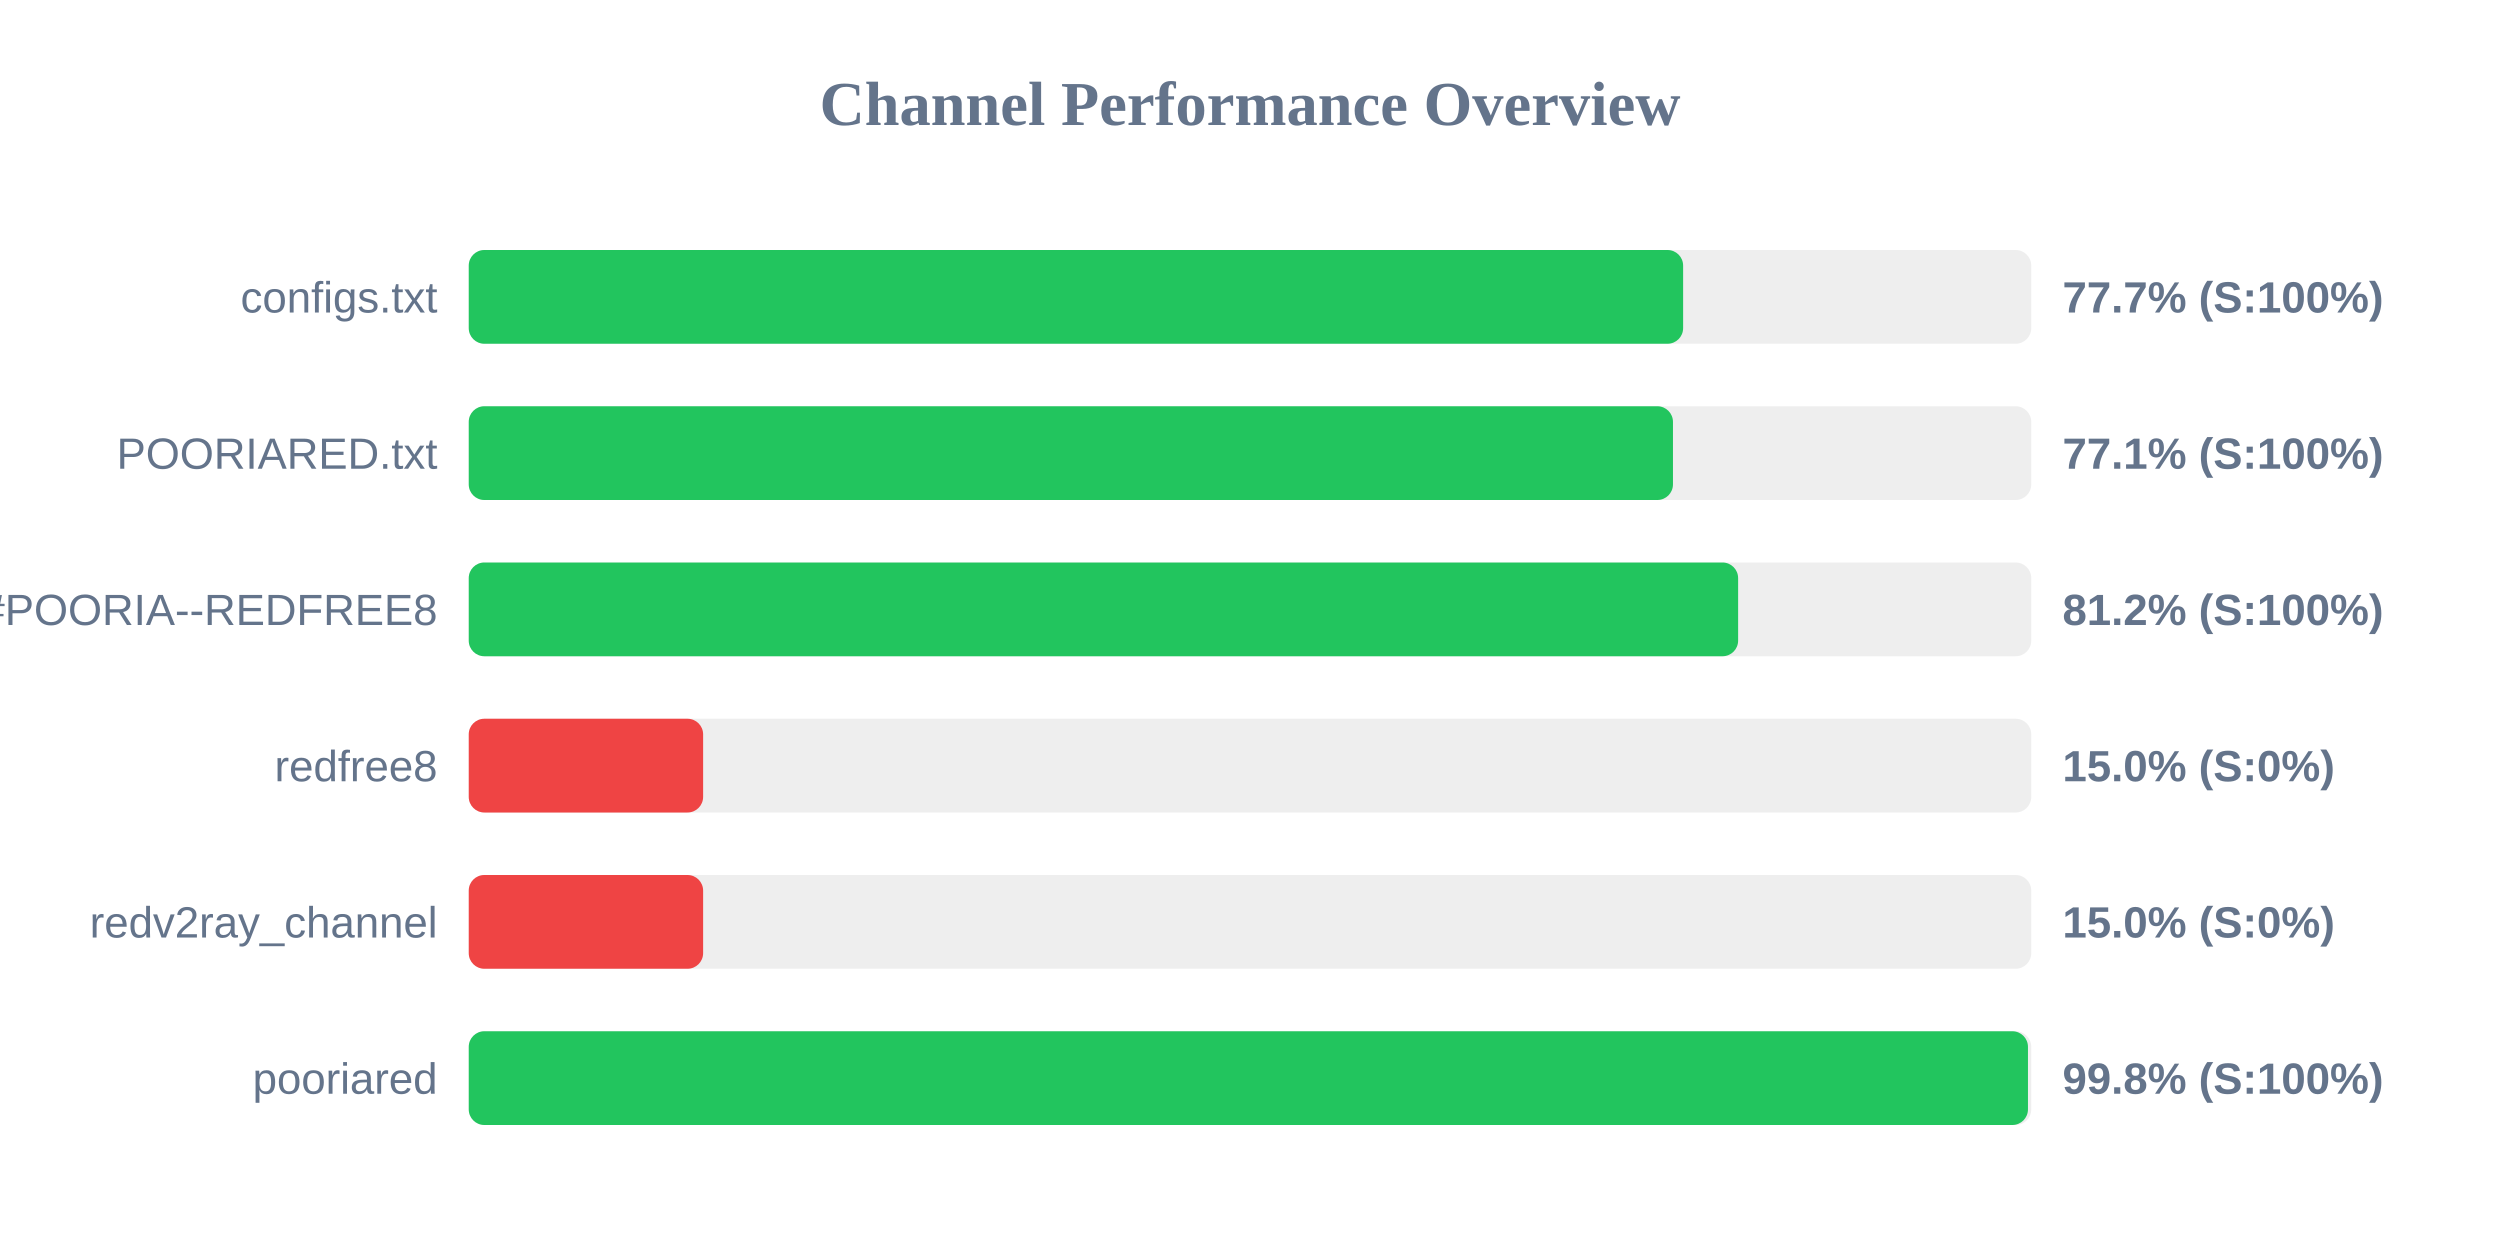
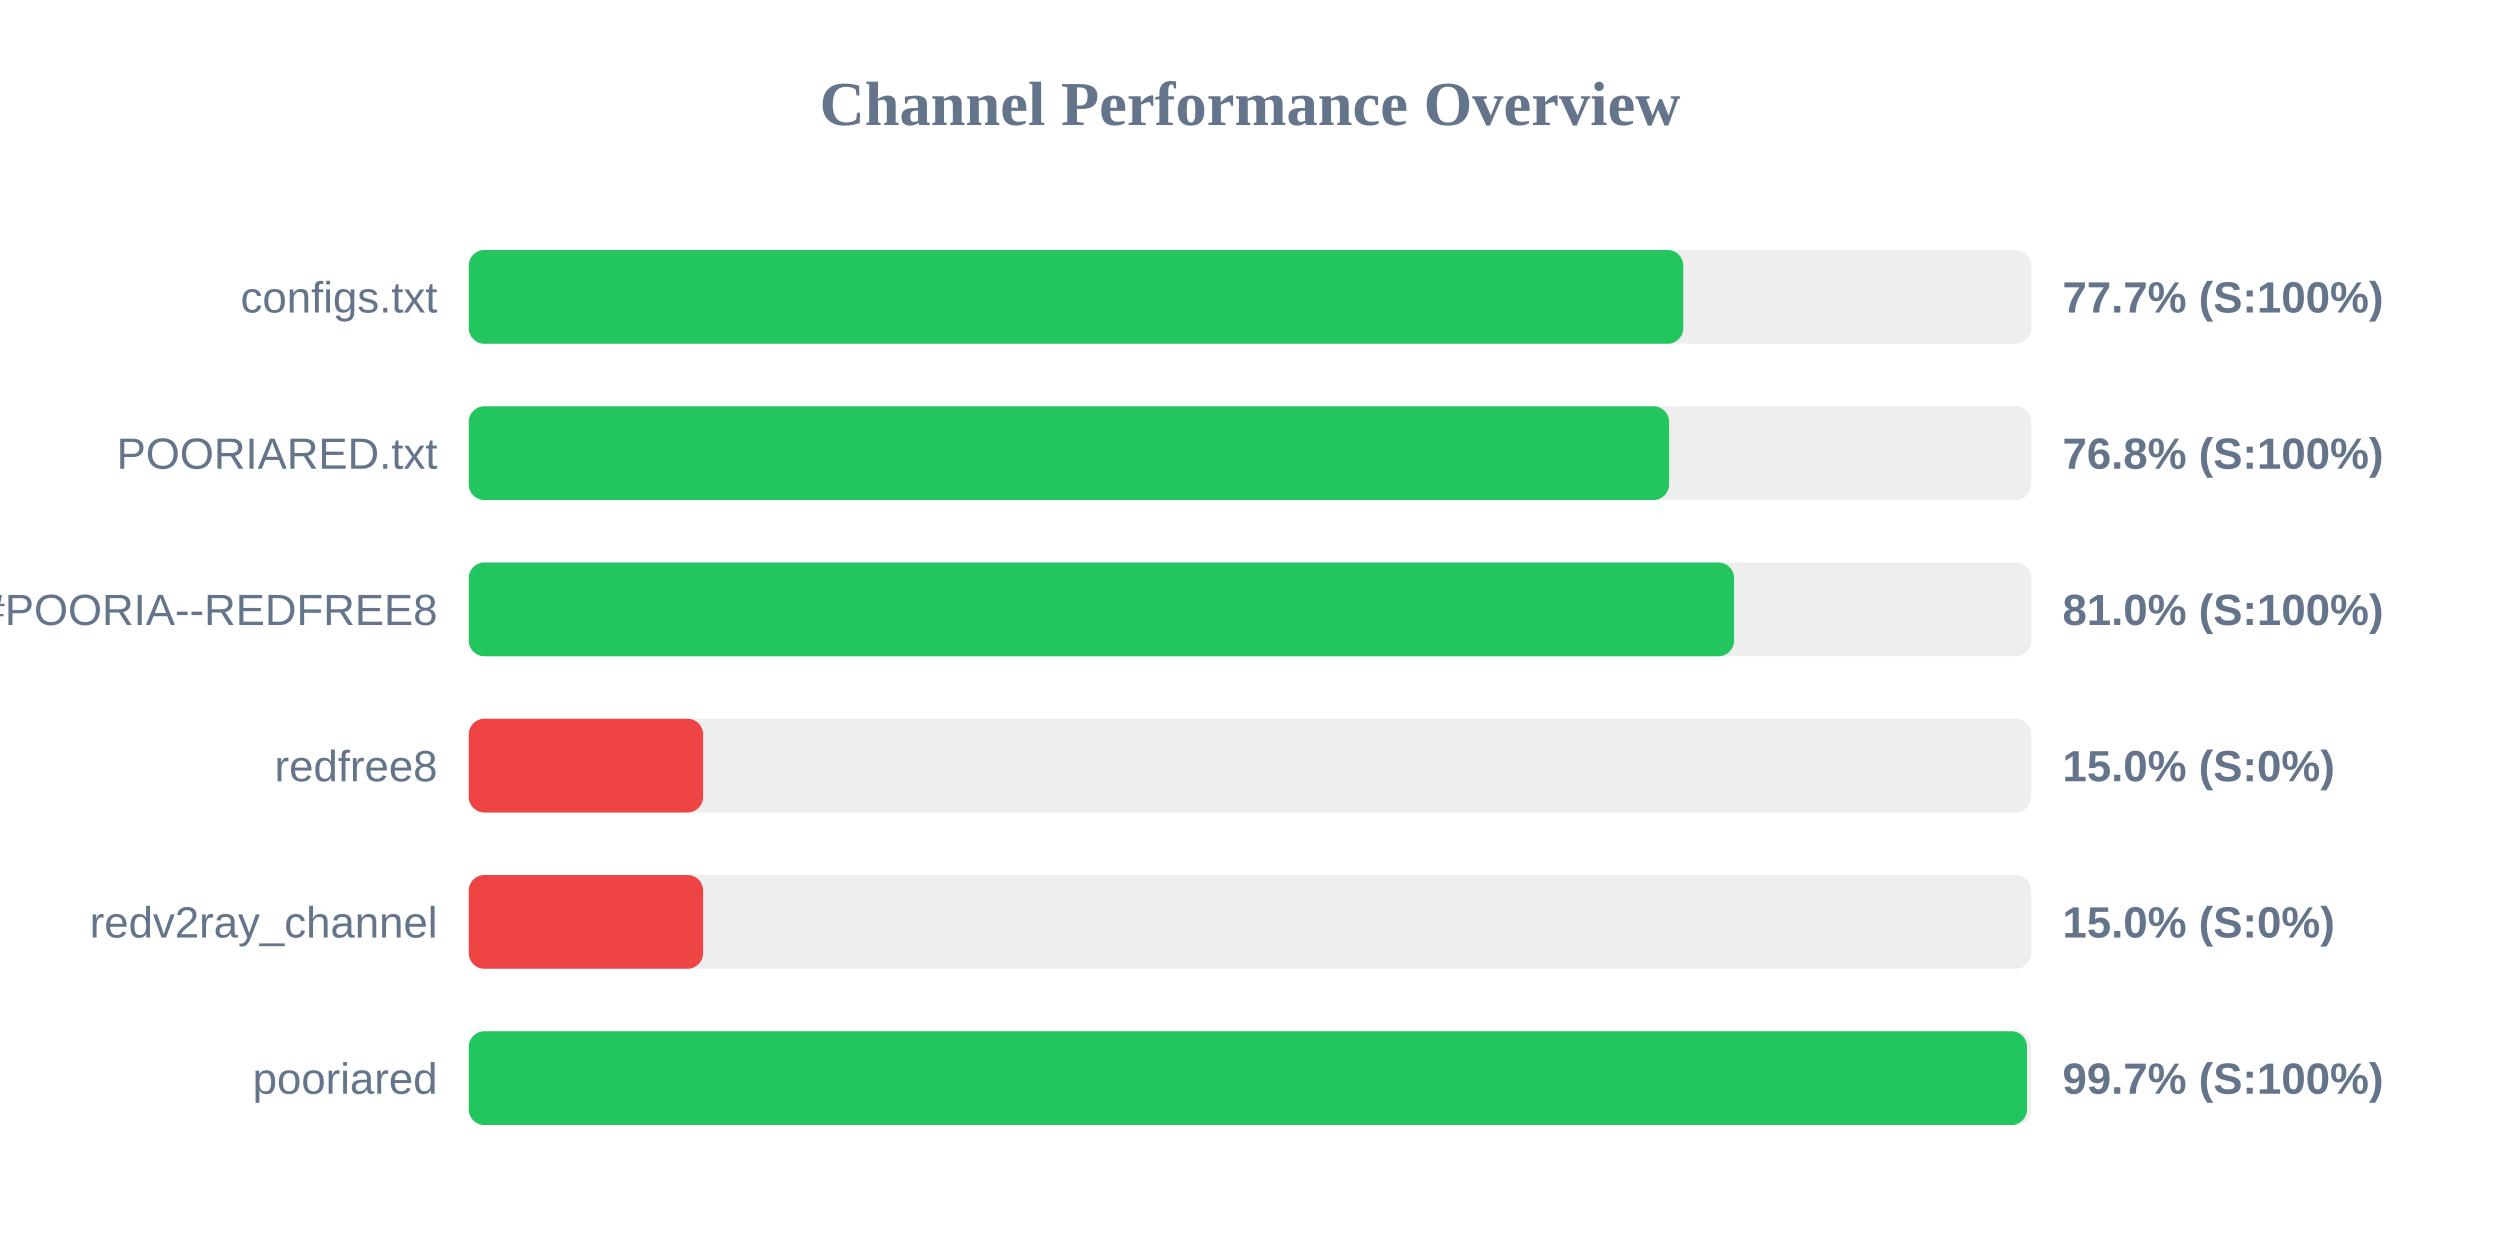
<svg xmlns="http://www.w3.org/2000/svg" width="800" height="400" version="1.1">
  <style>
        .row { font: 14px Arial; fill: #64748b; }
        .score { font: bold 14px Arial; fill: #64748b; }
    </style>
  <text x="400" y="40" text-anchor="middle" font-size="20px" font-weight="bold" fill="#64748b">Channel Performance Overview</text>
  <rect x="150" y="80" width="500" height="30" fill="#eee" rx="5" />
-   <rect x="150" y="80" width="388.6" height="30" fill="#22c55e" rx="5" />
+   <rect x="150" y="80" width="388.65" height="30" fill="#22c55e" rx="5" />
  <text x="140" y="100" text-anchor="end" class="row">configs.txt</text>
  <text x="660" y="100" text-anchor="start" class="score">77.7% (S:100%)</text>
  <rect x="150" y="130" width="500" height="30" fill="#eee" rx="5" />
-   <rect x="150" y="130" width="385.35" height="30" fill="#22c55e" rx="5" />
+   <rect x="150" y="130" width="384.1" height="30" fill="#22c55e" rx="5" />
  <text x="140" y="150" text-anchor="end" class="row">POORIARED.txt</text>
-   <text x="660" y="150" text-anchor="start" class="score">77.1% (S:100%)</text>
+   <text x="660" y="150" text-anchor="start" class="score">76.8% (S:100%)</text>
  <rect x="150" y="180" width="500" height="30" fill="#eee" rx="5" />
-   <rect x="150" y="180" width="406.2" height="30" fill="#22c55e" rx="5" />
+   <rect x="150" y="180" width="404.9" height="30" fill="#22c55e" rx="5" />
  <text x="140" y="200" text-anchor="end" class="row">POORIA--REDFREE8.txt#POORIA--REDFREE8</text>
-   <text x="660" y="200" text-anchor="start" class="score">81.2% (S:100%)</text>
+   <text x="660" y="200" text-anchor="start" class="score">81.0% (S:100%)</text>
  <rect x="150" y="230" width="500" height="30" fill="#eee" rx="5" />
  <rect x="150" y="230" width="75.0" height="30" fill="#ef4444" rx="5" />
  <text x="140" y="250" text-anchor="end" class="row">redfree8</text>
  <text x="660" y="250" text-anchor="start" class="score">15.0% (S:0%)</text>
  <rect x="150" y="280" width="500" height="30" fill="#eee" rx="5" />
  <rect x="150" y="280" width="75.0" height="30" fill="#ef4444" rx="5" />
  <text x="140" y="300" text-anchor="end" class="row">redv2ray_channel</text>
  <text x="660" y="300" text-anchor="start" class="score">15.0% (S:0%)</text>
  <rect x="150" y="330" width="500" height="30" fill="#eee" rx="5" />
-   <rect x="150" y="330" width="498.95" height="30" fill="#22c55e" rx="5" />
+   <rect x="150" y="330" width="498.65" height="30" fill="#22c55e" rx="5" />
  <text x="140" y="350" text-anchor="end" class="row">pooriared</text>
-   <text x="660" y="350" text-anchor="start" class="score">99.8% (S:100%)</text>
+   <text x="660" y="350" text-anchor="start" class="score">99.7% (S:100%)</text>
</svg>
